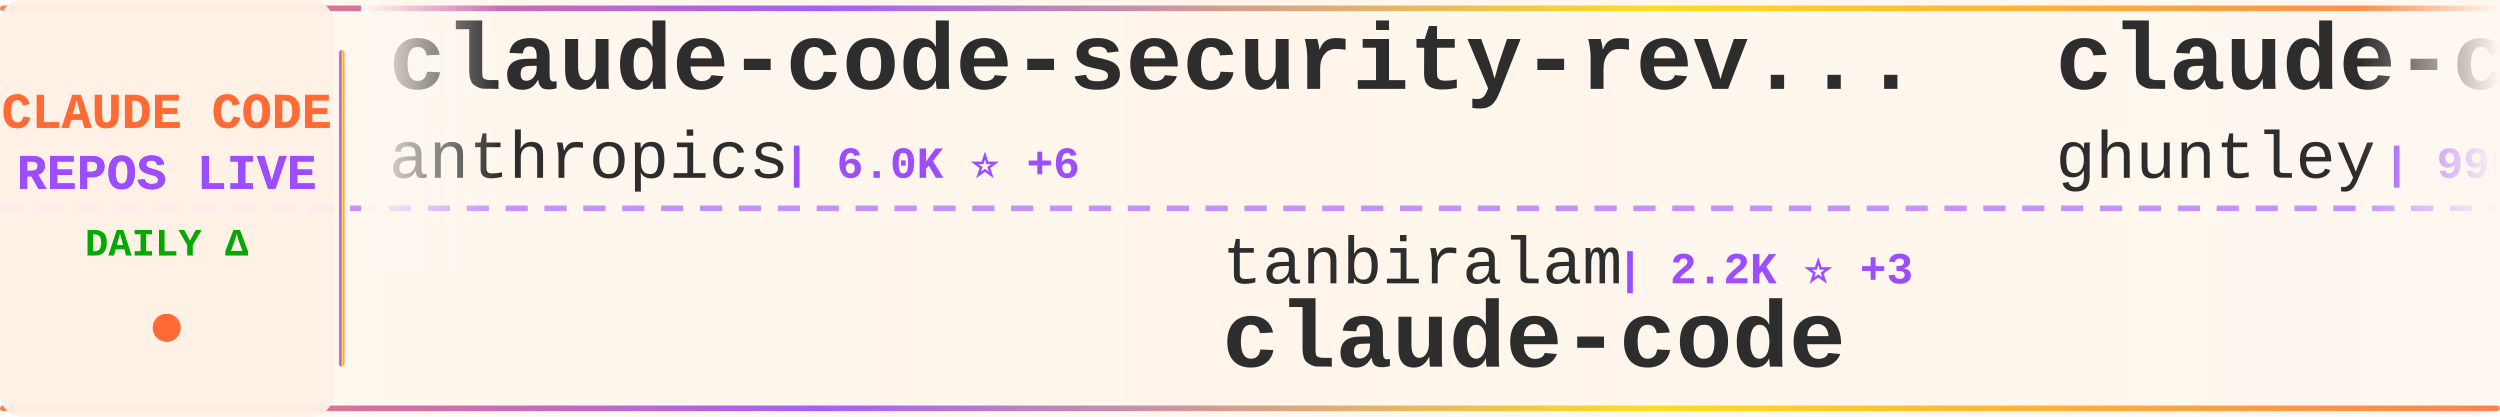
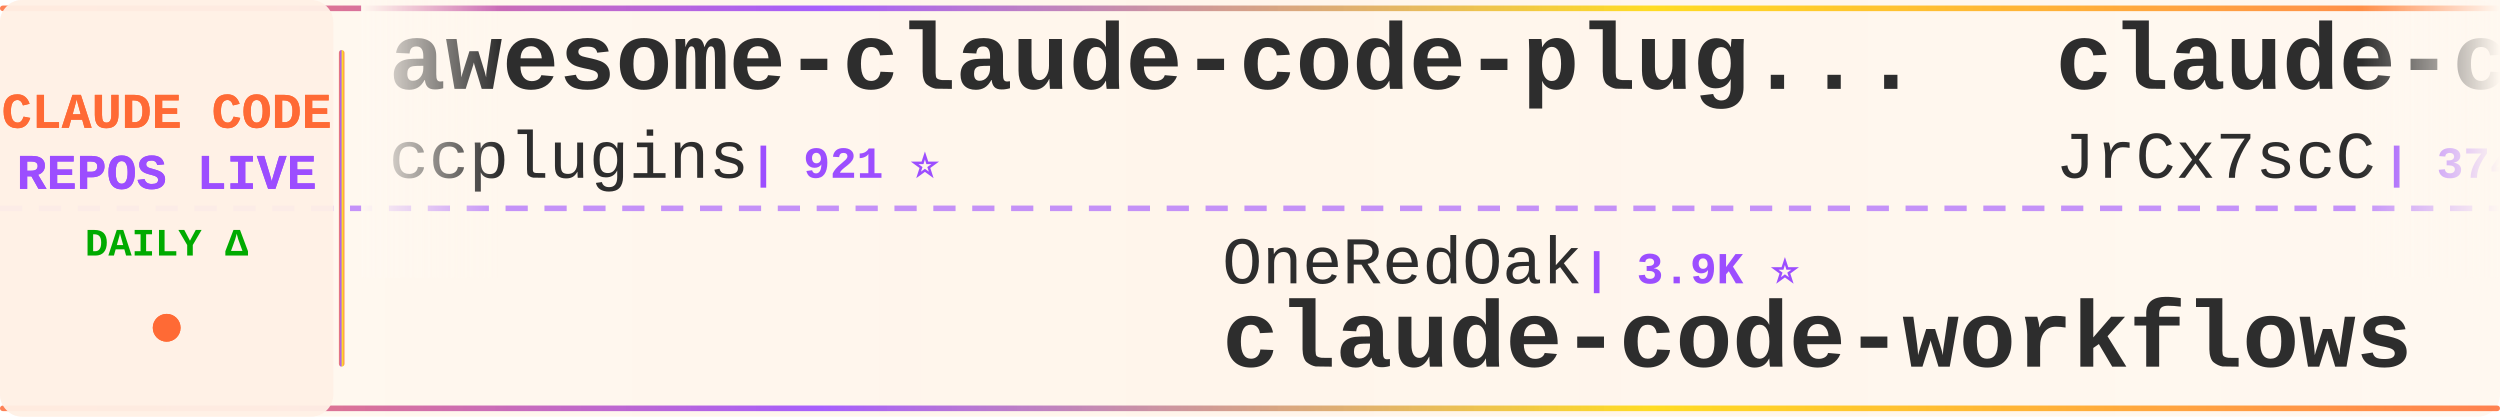
<svg xmlns="http://www.w3.org/2000/svg" width="900" height="150">
  <defs>
    <linearGradient id="tickerBg" x1="0%" y1="0%" x2="100%" y2="0%">
      <stop offset="0%" style="stop-color:#fff8f0;stop-opacity:0.98" />
      <stop offset="50%" style="stop-color:#fff5eb;stop-opacity:1" />
      <stop offset="100%" style="stop-color:#fff8f0;stop-opacity:0.98" />
    </linearGradient>
    <linearGradient id="borderGrad" x1="0%" y1="0%" x2="100%" y2="0%">
      <stop offset="0%" style="stop-color:#FF6B35;stop-opacity:0.85">
        <animate attributeName="stop-opacity" values="0.85;1;0.85" dur="2s" repeatCount="indefinite" />
      </stop>
      <stop offset="33%" style="stop-color:#9C4EFF;stop-opacity:0.9">
        <animate attributeName="stop-opacity" values="0.9;1;0.9" dur="2.2s" repeatCount="indefinite" />
      </stop>
      <stop offset="66%" style="stop-color:#FFD700;stop-opacity:0.85">
        <animate attributeName="stop-opacity" values="0.85;1;0.85" dur="1.8s" repeatCount="indefinite" />
      </stop>
      <stop offset="100%" style="stop-color:#FF6B35;stop-opacity:0.85">
        <animate attributeName="stop-opacity" values="0.85;1;0.85" dur="2s" repeatCount="indefinite" />
      </stop>
    </linearGradient>
    <filter id="textGlow">
      <feGaussianBlur stdDeviation="0.15" result="coloredBlur" />
      <feMerge>
        <feMergeNode in="coloredBlur" />
        <feMergeNode in="SourceGraphic" />
      </feMerge>
    </filter>
    <filter id="metricGlow">
      <feGaussianBlur stdDeviation="0.2" result="coloredBlur" />
      <feMerge>
        <feMergeNode in="coloredBlur" />
        <feMergeNode in="SourceGraphic" />
      </feMerge>
    </filter>
    <linearGradient id="leftFade" x1="0%" y1="0%" x2="100%" y2="0%">
      <stop offset="0%" style="stop-color:#fff8f0;stop-opacity:1" />
      <stop offset="100%" style="stop-color:#fff8f0;stop-opacity:0" />
    </linearGradient>
    <linearGradient id="rightFade" x1="0%" y1="0%" x2="100%" y2="0%">
      <stop offset="0%" style="stop-color:#fff8f0;stop-opacity:0" />
      <stop offset="100%" style="stop-color:#fff8f0;stop-opacity:1" />
    </linearGradient>
  </defs>
  <rect width="900" height="150" fill="url(#tickerBg)" rx="8" />
  <rect x="0" y="2" width="900" height="2" fill="url(#borderGrad)" rx="1" />
  <rect x="0" y="146" width="900" height="2" fill="url(#borderGrad)" rx="1" />
  <line x1="0" y1="75" x2="900" y2="75" stroke="#9C4EFF" stroke-width="2" stroke-dasharray="8 6" opacity="0.6" />
  <rect x="0" y="0" width="120" height="150" fill="#fff0e6" opacity="0.95" rx="8" />
  <text x="60" y="46" font-family="'Courier New', monospace" font-size="18" font-weight="bold" fill="#FF6B35" text-anchor="middle" filter="url(#textGlow)">
    CLAUDE CODE
  </text>
  <text x="60" y="68" font-family="'Courier New', monospace" font-size="18" font-weight="bold" fill="#9C4EFF" text-anchor="middle" filter="url(#textGlow)">
    REPOS LIVE
  </text>
  <text x="60" y="92" font-family="'Courier New', monospace" font-size="14" font-weight="bold" fill="#00aa00" text-anchor="middle">
    DAILY Δ
  </text>
  <circle cx="60" cy="118" r="5" fill="#FF6B35" filter="url(#metricGlow)">
    <animate attributeName="r" values="4;6;4" dur="1.5s" repeatCount="indefinite" />
    <animate attributeName="opacity" values="0.6;1;0.6" dur="1.5s" repeatCount="indefinite" />
  </circle>
  <rect x="122" y="18" width="2" height="114" fill="url(#borderGrad)" rx="1" />
  <clipPath id="tickerClip">
    <rect x="130" y="0" width="770" height="150" />
  </clipPath>
  <g clip-path="url(#tickerClip)">
    <g id="tickerItems">
      <animateTransform attributeName="transform" attributeType="XML" type="translate" from="0 0" to="-3000 0" dur="54s" repeatCount="indefinite" />
      <g transform="translate(0, 0)">
-         <text x="140" y="32" font-family="'Courier New', monospace" font-size="34" font-weight="bold" fill="#2d2d2d">claude-code-security-rev...</text>
-         <text x="140" y="64" font-family="'Courier New', monospace" font-size="24" font-weight="normal" fill="#2d2d2d" opacity="1.0">anthropics</text>
-         <text x="282" y="64" font-family="'Courier New', monospace" font-size="16" font-weight="bold" fill="#9C4EFF"> | 6.0K ⭐ +6</text>
+         <text x="140" y="32" font-family="'Courier New', monospace" font-size="34" font-weight="bold" fill="#2d2d2d">awesome-claude-code-plug...</text>
+         <text x="140" y="64" font-family="'Courier New', monospace" font-size="24" font-weight="normal" fill="#2d2d2d" opacity="1.0">ccplugins</text>
+         <text x="270" y="64" font-family="'Courier New', monospace" font-size="16" font-weight="bold" fill="#9C4EFF"> | 921 ⭐</text>
      </g>
      <g transform="translate(300, 0)">
-         <text x="140" y="102" font-family="'Courier New', monospace" font-size="24" font-weight="normal" fill="#2d2d2d" opacity="1.0">tanbiralam</text>
-         <text x="282" y="102" font-family="'Courier New', monospace" font-size="16" font-weight="bold" fill="#9C4EFF"> | 2.2K ⭐ +3</text>
+         <text x="140" y="102" font-family="'Courier New', monospace" font-size="24" font-weight="normal" fill="#2d2d2d" opacity="1.0">OneRedOak</text>
+         <text x="270" y="102" font-family="'Courier New', monospace" font-size="16" font-weight="bold" fill="#9C4EFF"> | 3.9K ⭐</text>
+         <text x="140" y="132" font-family="'Courier New', monospace" font-size="34" font-weight="bold" fill="#2d2d2d">claude-code-workflows</text>
+       </g>
+       <g transform="translate(600, 0)">
+         <text x="140" y="32" font-family="'Courier New', monospace" font-size="34" font-weight="bold" fill="#2d2d2d">claude-code-source</text>
+         <text x="140" y="64" font-family="'Courier New', monospace" font-size="24" font-weight="normal" fill="#2d2d2d" opacity="1.0">JrCx7scC</text>
+         <text x="258" y="64" font-family="'Courier New', monospace" font-size="16" font-weight="bold" fill="#9C4EFF"> | 374 ⭐</text>
+       </g>
+       <g transform="translate(900, 0)">
+         <text x="140" y="102" font-family="'Courier New', monospace" font-size="24" font-weight="normal" fill="#2d2d2d" opacity="1.0">alex000kim</text>
+         <text x="282" y="102" font-family="'Courier New', monospace" font-size="16" font-weight="bold" fill="#9C4EFF"> | 233 ⭐</text>
        <text x="140" y="132" font-family="'Courier New', monospace" font-size="34" font-weight="bold" fill="#2d2d2d">claude-code</text>
      </g>
-       <g transform="translate(600, 0)">
-         <text x="140" y="32" font-family="'Courier New', monospace" font-size="34" font-weight="bold" fill="#2d2d2d">claude-code-source-code-...</text>
-         <text x="140" y="64" font-family="'Courier New', monospace" font-size="24" font-weight="normal" fill="#2d2d2d" opacity="1.0">ghuntley</text>
-         <text x="258" y="64" font-family="'Courier New', monospace" font-size="16" font-weight="bold" fill="#9C4EFF"> | 990 ⭐</text>
-       </g>
-       <g transform="translate(900, 0)">
-         <text x="140" y="102" font-family="'Courier New', monospace" font-size="24" font-weight="normal" fill="#2d2d2d" opacity="1.0">SeemSeam</text>
-         <text x="258" y="102" font-family="'Courier New', monospace" font-size="16" font-weight="bold" fill="#9C4EFF"> | 3.4K ⭐ +1</text>
-         <text x="140" y="132" font-family="'Courier New', monospace" font-size="34" font-weight="bold" fill="#2d2d2d">claude_codex_bridge</text>
-       </g>
      <g transform="translate(1200, 0)">
-         <text x="140" y="32" font-family="'Courier New', monospace" font-size="34" font-weight="bold" fill="#2d2d2d">Open-ClaudeCode</text>
-         <text x="140" y="64" font-family="'Courier New', monospace" font-size="24" font-weight="normal" fill="#2d2d2d" opacity="1.0">LING71671</text>
-         <text x="270" y="64" font-family="'Courier New', monospace" font-size="16" font-weight="bold" fill="#9C4EFF"> | 945 ⭐</text>
+         <text x="140" y="32" font-family="'Courier New', monospace" font-size="34" font-weight="bold" fill="#2d2d2d">claude-code-proxy</text>
+         <text x="140" y="64" font-family="'Courier New', monospace" font-size="24" font-weight="normal" fill="#2d2d2d" opacity="1.0">fuergaosi233</text>
+         <text x="306" y="64" font-family="'Courier New', monospace" font-size="16" font-weight="bold" fill="#9C4EFF"> | 2.8K ⭐</text>
      </g>
      <g transform="translate(1500, 0)">
-         <text x="140" y="102" font-family="'Courier New', monospace" font-size="24" font-weight="normal" fill="#2d2d2d" opacity="1.0">xu-xiang</text>
-         <text x="258" y="102" font-family="'Courier New', monospace" font-size="16" font-weight="bold" fill="#9C4EFF"> | 1.9K ⭐ +1</text>
-         <text x="140" y="132" font-family="'Courier New', monospace" font-size="34" font-weight="bold" fill="#2d2d2d">everything-claude-code-z...</text>
+         <text x="140" y="102" font-family="'Courier New', monospace" font-size="24" font-weight="normal" fill="#2d2d2d" opacity="1.0">anthropics</text>
+         <text x="282" y="102" font-family="'Courier New', monospace" font-size="16" font-weight="bold" fill="#9C4EFF"> | 170.7K ⭐ +44</text>
+         <text x="140" y="132" font-family="'Courier New', monospace" font-size="34" font-weight="bold" fill="#2d2d2d">skills</text>
      </g>
      <g transform="translate(1800, 0)">
-         <text x="140" y="32" font-family="'Courier New', monospace" font-size="34" font-weight="bold" fill="#2d2d2d">learn-claude-code</text>
-         <text x="140" y="64" font-family="'Courier New', monospace" font-size="24" font-weight="normal" fill="#2d2d2d" opacity="1.0">shareAI-lab</text>
-         <text x="294" y="64" font-family="'Courier New', monospace" font-size="16" font-weight="bold" fill="#9C4EFF"> | 74.8K ⭐ +13</text>
+         <text x="140" y="32" font-family="'Courier New', monospace" font-size="34" font-weight="bold" fill="#2d2d2d">Dive-into-Claude-Code</text>
+         <text x="140" y="64" font-family="'Courier New', monospace" font-size="24" font-weight="normal" fill="#2d2d2d" opacity="1.0">VILA-Lab</text>
+         <text x="258" y="64" font-family="'Courier New', monospace" font-size="16" font-weight="bold" fill="#9C4EFF"> | 2.1K ⭐ +1</text>
      </g>
      <g transform="translate(2100, 0)">
-         <text x="140" y="102" font-family="'Courier New', monospace" font-size="24" font-weight="normal" fill="#2d2d2d" opacity="1.0">VoltAgent</text>
-         <text x="270" y="102" font-family="'Courier New', monospace" font-size="16" font-weight="bold" fill="#9C4EFF"> | 24.5K ⭐ +7</text>
-         <text x="140" y="132" font-family="'Courier New', monospace" font-size="34" font-weight="bold" fill="#2d2d2d">awesome-claude-code-suba...</text>
+         <text x="140" y="102" font-family="'Courier New', monospace" font-size="24" font-weight="normal" fill="#2d2d2d" opacity="1.0">liuup</text>
+         <text x="222" y="102" font-family="'Courier New', monospace" font-size="16" font-weight="bold" fill="#9C4EFF"> | 3.8K ⭐ +1</text>
+         <text x="140" y="132" font-family="'Courier New', monospace" font-size="34" font-weight="bold" fill="#2d2d2d">claude-code-analysis</text>
      </g>
      <g transform="translate(2400, 0)">
        <text x="140" y="32" font-family="'Courier New', monospace" font-size="34" font-weight="bold" fill="#2d2d2d">claude-code</text>
-         <text x="140" y="64" font-family="'Courier New', monospace" font-size="24" font-weight="normal" fill="#2d2d2d" opacity="1.0">Tinkeringg-Lab</text>
-         <text x="330" y="64" font-family="'Courier New', monospace" font-size="16" font-weight="bold" fill="#9C4EFF"> | 212 ⭐</text>
+         <text x="140" y="64" font-family="'Courier New', monospace" font-size="24" font-weight="normal" fill="#2d2d2d" opacity="1.0">Onewon</text>
+         <text x="234" y="64" font-family="'Courier New', monospace" font-size="16" font-weight="bold" fill="#9C4EFF"> | 181 ⭐</text>
      </g>
      <g transform="translate(2700, 0)">
-         <text x="140" y="102" font-family="'Courier New', monospace" font-size="24" font-weight="normal" fill="#2d2d2d" opacity="1.0">OrcaWhisper</text>
-         <text x="294" y="102" font-family="'Courier New', monospace" font-size="16" font-weight="bold" fill="#9C4EFF"> | 92 ⭐</text>
-         <text x="140" y="132" font-family="'Courier New', monospace" font-size="34" font-weight="bold" fill="#2d2d2d">Claude-Code</text>
+         <text x="140" y="102" font-family="'Courier New', monospace" font-size="24" font-weight="normal" fill="#2d2d2d" opacity="1.0">Windy3f3f3f3f</text>
+         <text x="318" y="102" font-family="'Courier New', monospace" font-size="16" font-weight="bold" fill="#9C4EFF"> | 2.6K ⭐ +1</text>
+         <text x="140" y="132" font-family="'Courier New', monospace" font-size="34" font-weight="bold" fill="#2d2d2d">claude-code-from-scratch</text>
      </g>
      <g transform="translate(3000, 0)">
-         <text x="140" y="32" font-family="'Courier New', monospace" font-size="34" font-weight="bold" fill="#2d2d2d">claude-code-security-rev...</text>
-         <text x="140" y="64" font-family="'Courier New', monospace" font-size="24" font-weight="normal" fill="#2d2d2d" opacity="1.0">anthropics</text>
-         <text x="282" y="64" font-family="'Courier New', monospace" font-size="16" font-weight="bold" fill="#9C4EFF"> | 6.0K ⭐ +6</text>
+         <text x="140" y="32" font-family="'Courier New', monospace" font-size="34" font-weight="bold" fill="#2d2d2d">awesome-claude-code-plug...</text>
+         <text x="140" y="64" font-family="'Courier New', monospace" font-size="24" font-weight="normal" fill="#2d2d2d" opacity="1.0">ccplugins</text>
+         <text x="270" y="64" font-family="'Courier New', monospace" font-size="16" font-weight="bold" fill="#9C4EFF"> | 921 ⭐</text>
      </g>
      <g transform="translate(3300, 0)">
-         <text x="140" y="102" font-family="'Courier New', monospace" font-size="24" font-weight="normal" fill="#2d2d2d" opacity="1.0">tanbiralam</text>
-         <text x="282" y="102" font-family="'Courier New', monospace" font-size="16" font-weight="bold" fill="#9C4EFF"> | 2.2K ⭐ +3</text>
-         <text x="140" y="132" font-family="'Courier New', monospace" font-size="34" font-weight="bold" fill="#2d2d2d">claude-code</text>
+         <text x="140" y="102" font-family="'Courier New', monospace" font-size="24" font-weight="normal" fill="#2d2d2d" opacity="1.0">OneRedOak</text>
+         <text x="270" y="102" font-family="'Courier New', monospace" font-size="16" font-weight="bold" fill="#9C4EFF"> | 3.9K ⭐</text>
+         <text x="140" y="132" font-family="'Courier New', monospace" font-size="34" font-weight="bold" fill="#2d2d2d">claude-code-workflows</text>
      </g>
      <g transform="translate(3600, 0)">
-         <text x="140" y="32" font-family="'Courier New', monospace" font-size="34" font-weight="bold" fill="#2d2d2d">claude-code-source-code-...</text>
-         <text x="140" y="64" font-family="'Courier New', monospace" font-size="24" font-weight="normal" fill="#2d2d2d" opacity="1.0">ghuntley</text>
-         <text x="258" y="64" font-family="'Courier New', monospace" font-size="16" font-weight="bold" fill="#9C4EFF"> | 990 ⭐</text>
+         <text x="140" y="32" font-family="'Courier New', monospace" font-size="34" font-weight="bold" fill="#2d2d2d">claude-code-source</text>
+         <text x="140" y="64" font-family="'Courier New', monospace" font-size="24" font-weight="normal" fill="#2d2d2d" opacity="1.0">JrCx7scC</text>
+         <text x="258" y="64" font-family="'Courier New', monospace" font-size="16" font-weight="bold" fill="#9C4EFF"> | 374 ⭐</text>
      </g>
      <g transform="translate(3900, 0)">
-         <text x="140" y="102" font-family="'Courier New', monospace" font-size="24" font-weight="normal" fill="#2d2d2d" opacity="1.0">SeemSeam</text>
-         <text x="258" y="102" font-family="'Courier New', monospace" font-size="16" font-weight="bold" fill="#9C4EFF"> | 3.4K ⭐ +1</text>
-         <text x="140" y="132" font-family="'Courier New', monospace" font-size="34" font-weight="bold" fill="#2d2d2d">claude_codex_bridge</text>
+         <text x="140" y="102" font-family="'Courier New', monospace" font-size="24" font-weight="normal" fill="#2d2d2d" opacity="1.0">alex000kim</text>
+         <text x="282" y="102" font-family="'Courier New', monospace" font-size="16" font-weight="bold" fill="#9C4EFF"> | 233 ⭐</text>
+         <text x="140" y="132" font-family="'Courier New', monospace" font-size="34" font-weight="bold" fill="#2d2d2d">claude-code</text>
      </g>
    </g>
  </g>
  <rect x="130" y="0" width="50" height="100" fill="url(#leftFade)" />
  <rect x="850" y="0" width="50" height="100" fill="url(#rightFade)" />
</svg>
